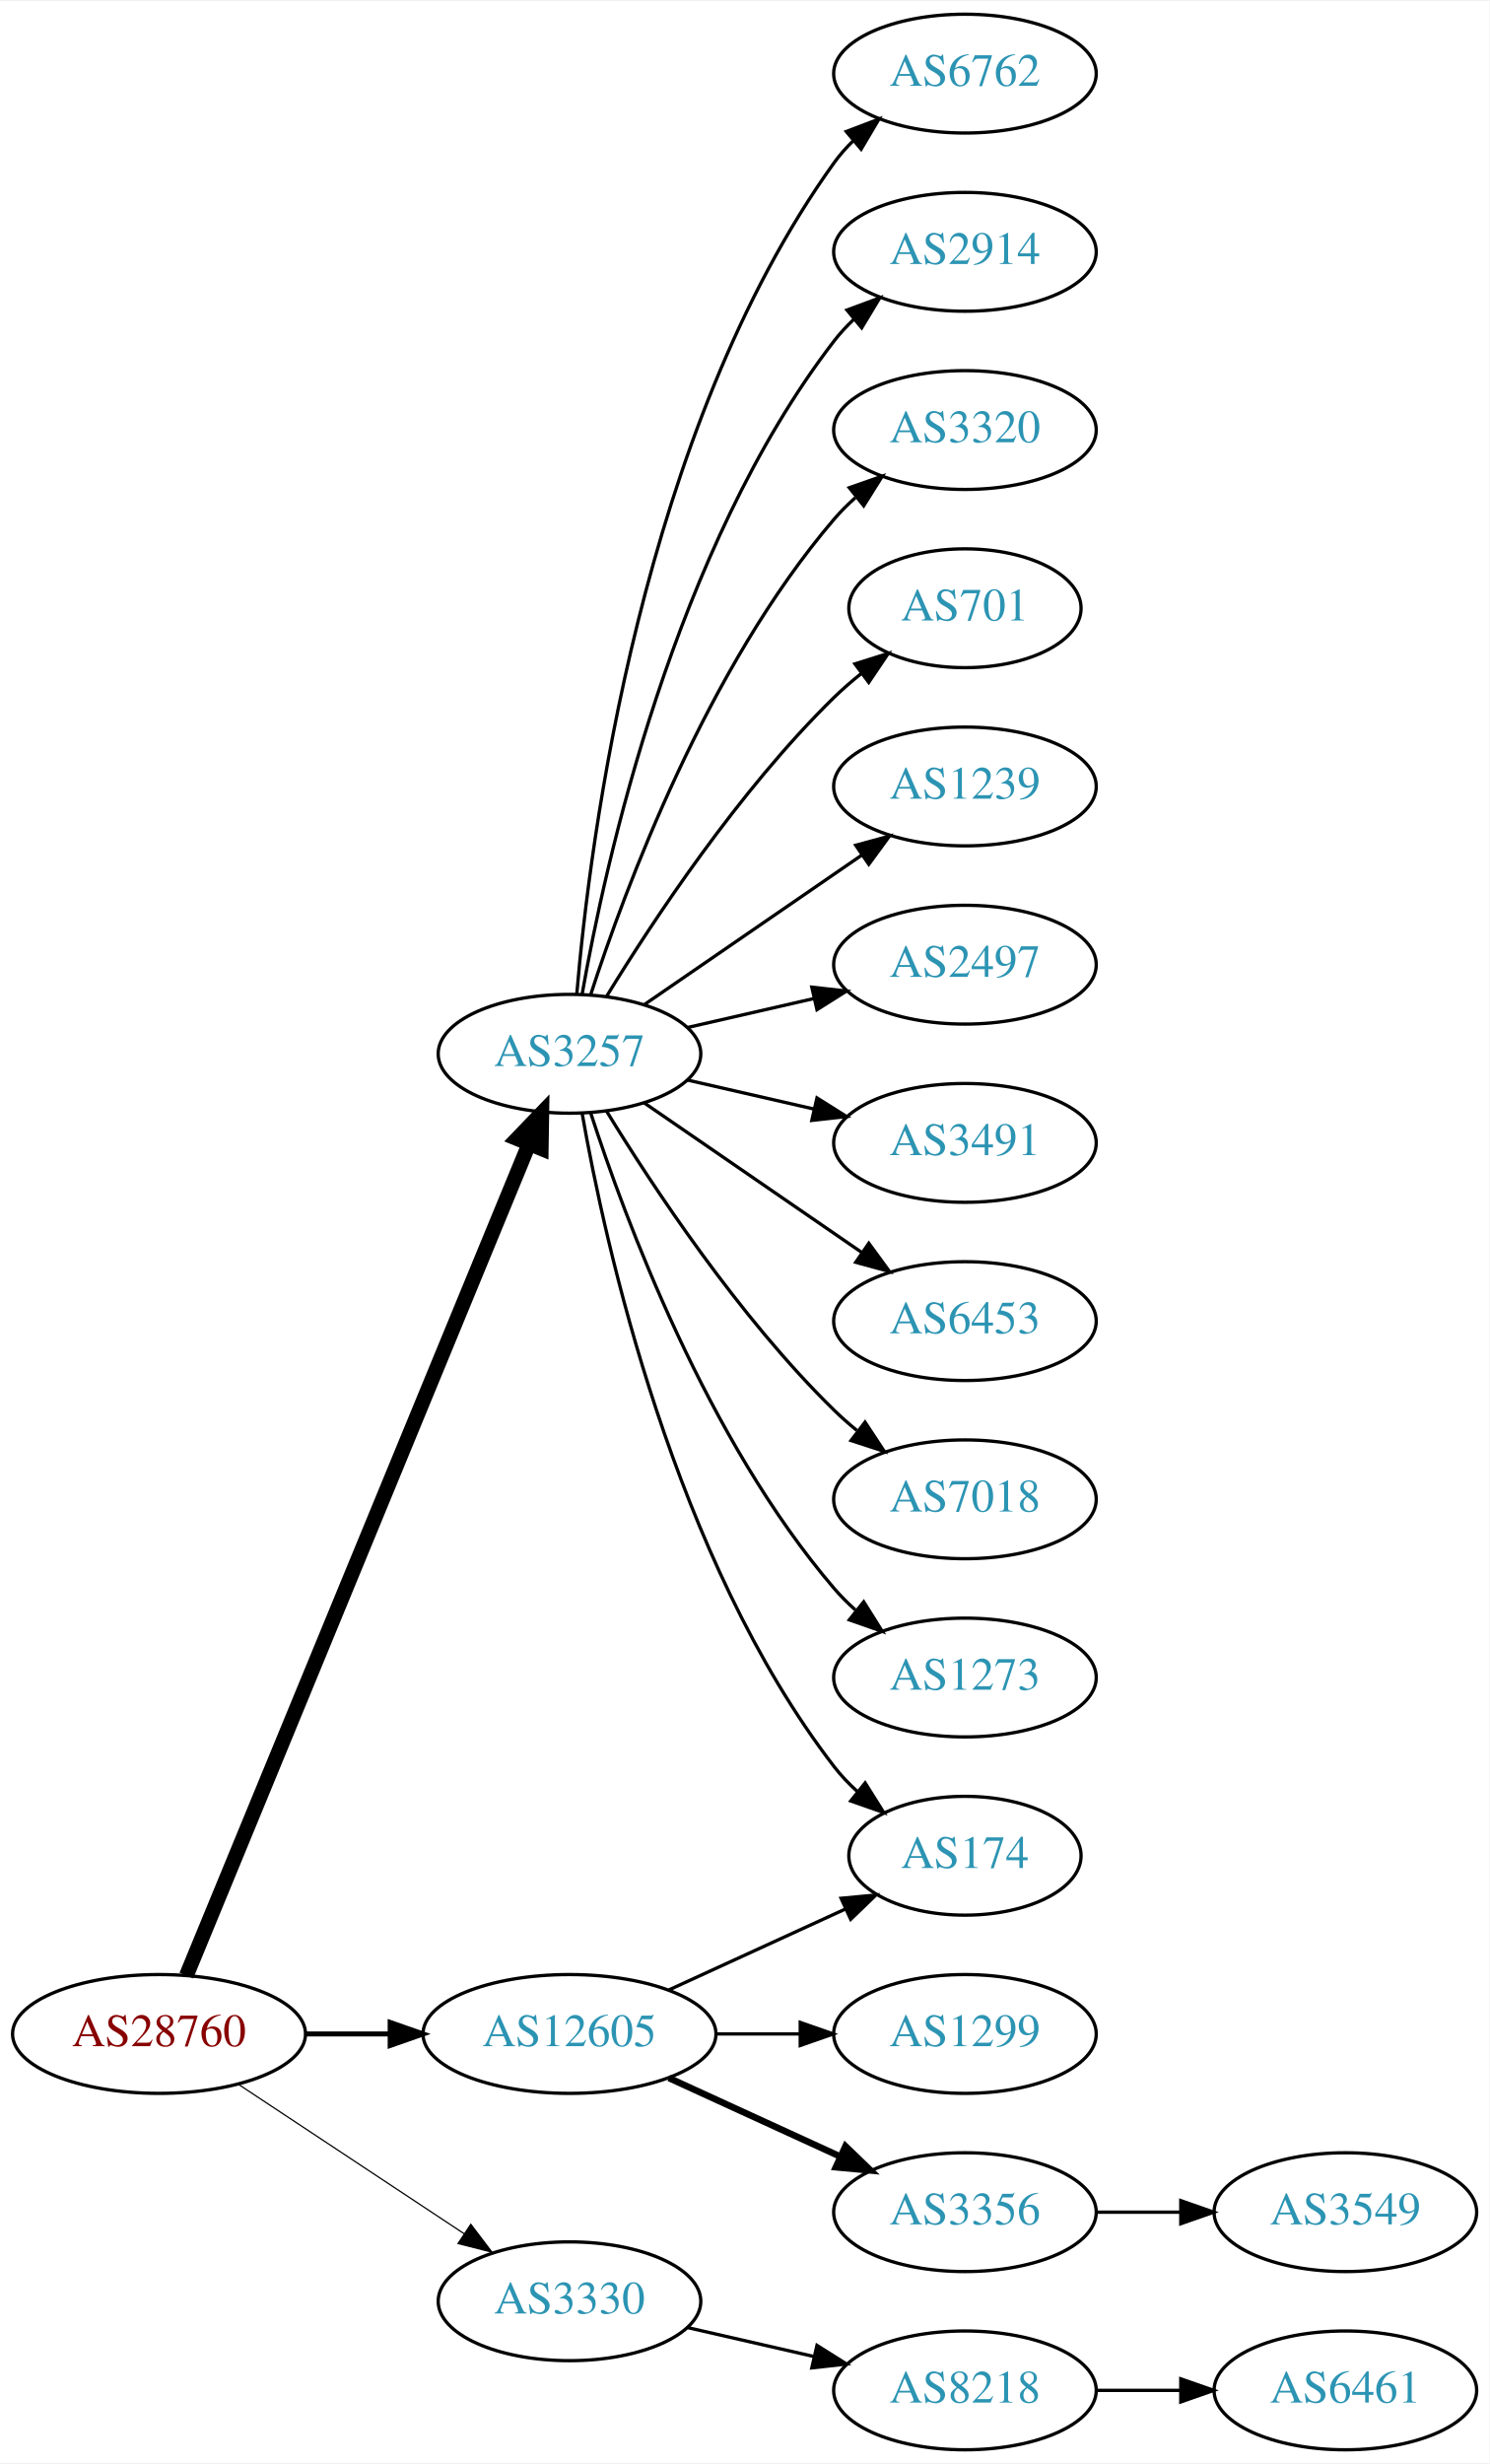
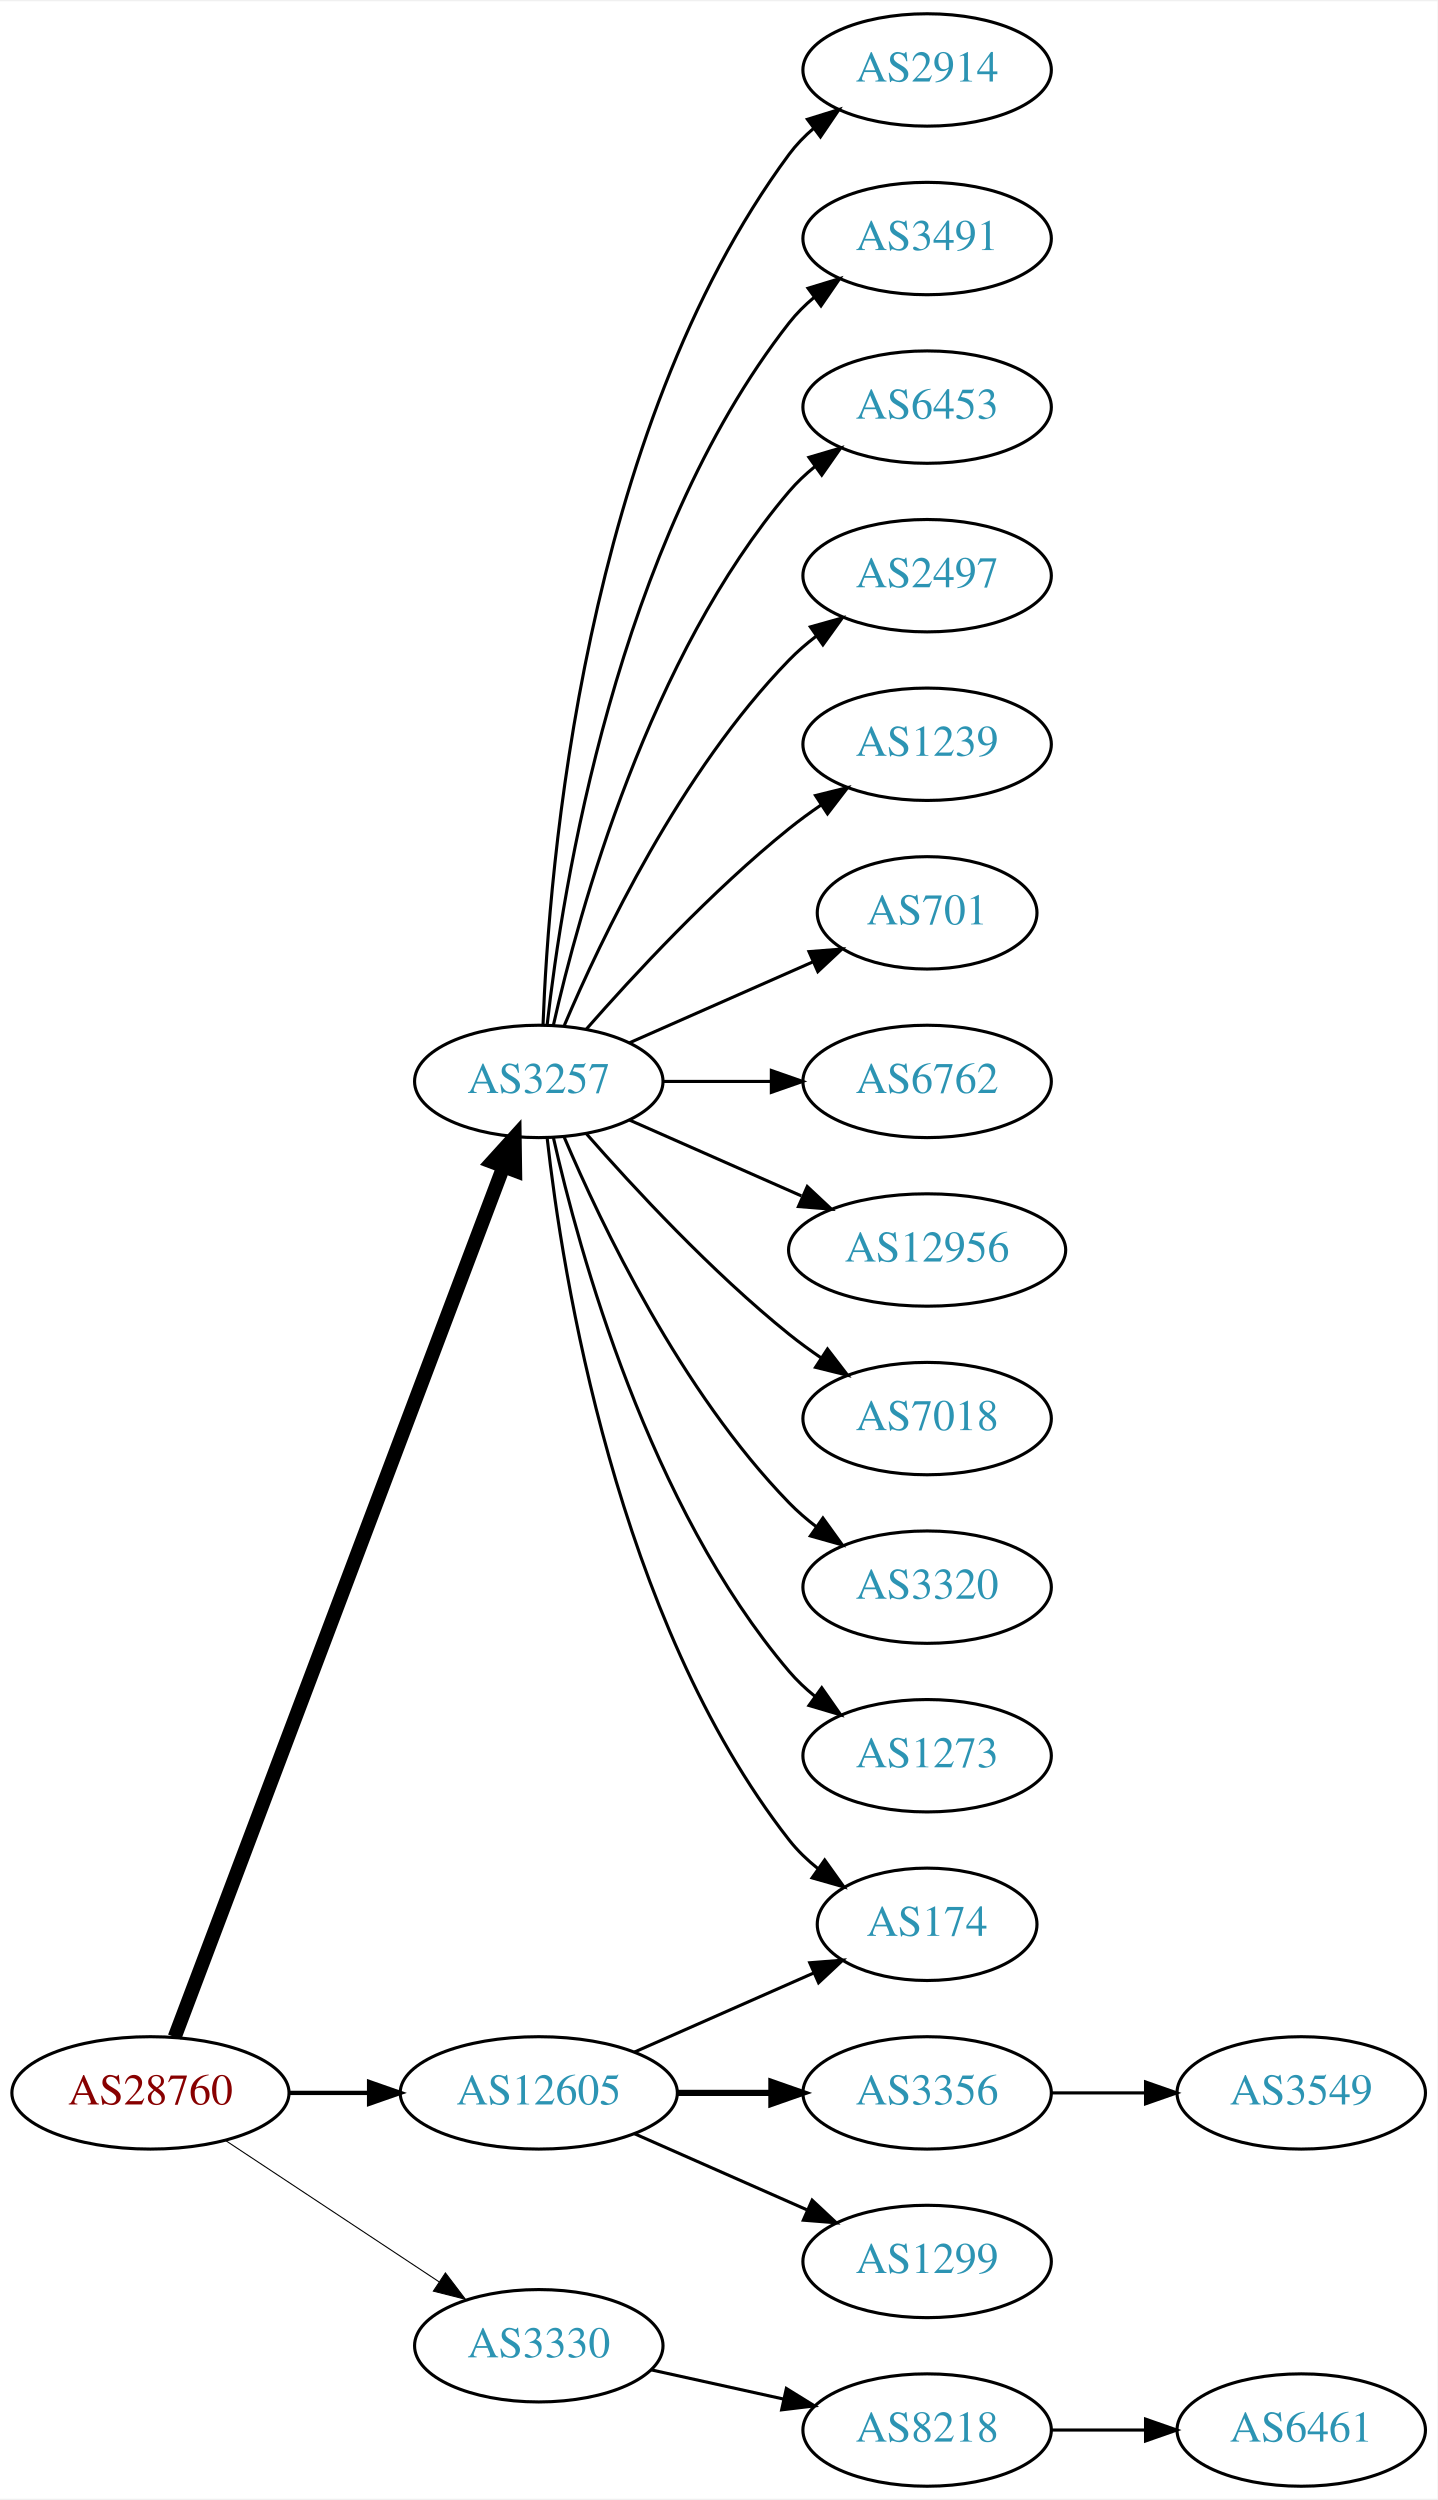
- <svg xmlns="http://www.w3.org/2000/svg" xmlns:xlink="http://www.w3.org/1999/xlink" width="451pt" height="746pt" viewBox="0.00 0.00 451.37 746.00">
-   <g id="graph0" class="graph" transform="scale(1 1) rotate(0) translate(4 742)">
-     <polygon fill="white" stroke="none" points="-4,4 -4,-742 447.37,-742 447.37,4 -4,4" />
+ <svg xmlns="http://www.w3.org/2000/svg" xmlns:xlink="http://www.w3.org/1999/xlink" width="460pt" height="800pt" viewBox="0.00 0.00 460.47 800.00">
+   <g id="graph0" class="graph" transform="scale(1 1) rotate(0) translate(4 796)">
+     <polygon fill="white" stroke="none" points="-4,4 -4,-796 456.469,-796 456.469,4 -4,4" />
    <g id="node1" class="node">
      <g id="a_node1">
        <a xlink:href="/asn/28760" xlink:title="AS28760 ~ Schaerdingerstr. 35 [AT]">
          <ellipse fill="#ffffff" stroke="black" cx="44.196" cy="-126" rx="44.393" ry="18" />
          <text text-anchor="middle" x="44.196" y="-122.3" font-family="Times,serif" font-size="14.00" fill="#880000">AS28760</text>
        </a>
      </g>
    </g>
    <g id="node2" class="node">
      <g id="a_node2">
        <a xlink:href="/asn/3257" xlink:title="AS3257 ~ GTT [DE]">
-           <ellipse fill="#ffffff" stroke="black" cx="168.588" cy="-423" rx="39.794" ry="18" />
-           <text text-anchor="middle" x="168.588" y="-419.3" font-family="Times,serif" font-size="14.00" fill="#2c94b3">AS3257</text>
+           <ellipse fill="#ffffff" stroke="black" cx="168.588" cy="-450" rx="39.794" ry="18" />
+           <text text-anchor="middle" x="168.588" y="-446.3" font-family="Times,serif" font-size="14.00" fill="#2c94b3">AS3257</text>
        </a>
      </g>
    </g>
    <g id="edge1" class="edge">
-       <path fill="none" stroke="black" stroke-width="4.5" d="M52.486,-143.689C73.015,-193.507 131.429,-335.254 156.229,-395.436" />
-       <polygon fill="black" stroke="black" stroke-width="4.5" points="152.731,-397.282 160.182,-405.028 160.012,-394.282 152.731,-397.282" />
+       <path fill="none" stroke="black" stroke-width="4.5" d="M51.951,-143.881C72.263,-197.651 132.884,-358.129 157.264,-422.67" />
+       <polygon fill="black" stroke="black" stroke-width="4.5" points="153.637,-424.211 160.854,-432.174 161.004,-421.428 153.637,-424.211" />
    </g>
    <g id="node3" class="node">
      <g id="a_node3">
        <a xlink:href="/asn/3330" xlink:title="AS3330 ~ Vienna, Austria [AT]">
          <ellipse fill="#ffffff" stroke="black" cx="168.588" cy="-45" rx="39.794" ry="18" />
          <text text-anchor="middle" x="168.588" y="-41.3" font-family="Times,serif" font-size="14.00" fill="#2c94b3">AS3330</text>
        </a>
      </g>
    </g>
    <g id="edge2" class="edge">
-       <path fill="none" stroke="black" stroke-width="0.375" d="M68.217,-110.765C87.571,-97.956 115.406,-79.534 136.696,-65.445" />
-       <polygon fill="black" stroke="black" stroke-width="0.375" points="138.676,-68.331 145.084,-59.894 134.813,-62.494 138.676,-68.331" />
+       <path fill="none" stroke="black" stroke-width="0.346" d="M68.217,-110.765C87.571,-97.956 115.406,-79.534 136.696,-65.445" />
+       <polygon fill="black" stroke="black" stroke-width="0.346" points="138.676,-68.331 145.084,-59.894 134.813,-62.494 138.676,-68.331" />
    </g>
    <g id="node4" class="node">
      <g id="a_node4">
        <a xlink:href="/asn/12605" xlink:title="AS12605 ~ Linz, Austria [AT]">
          <ellipse fill="#ffffff" stroke="black" cx="168.588" cy="-126" rx="44.393" ry="18" />
          <text text-anchor="middle" x="168.588" y="-122.3" font-family="Times,serif" font-size="14.00" fill="#2c94b3">AS12605</text>
        </a>
      </g>
    </g>
    <g id="edge3" class="edge">
-       <path fill="none" stroke="black" stroke-width="1.5" d="M88.692,-126C96.898,-126 105.569,-126 114.041,-126" />
-       <polygon fill="black" stroke="black" stroke-width="1.5" points="114.233,-129.5 124.233,-126 114.233,-122.5 114.233,-129.5" />
+       <path fill="none" stroke="black" stroke-width="1.385" d="M88.692,-126C96.898,-126 105.569,-126 114.041,-126" />
+       <polygon fill="black" stroke="black" stroke-width="1.385" points="114.233,-129.5 124.233,-126 114.233,-122.5 114.233,-129.5" />
    </g>
    <g id="node5" class="node">
      <g id="a_node5">
-         <a xlink:href="/asn/6762" xlink:title="AS6762 ~ TELECOM ITALIA SPARKLE S.p.A. [IT]">
-           <ellipse fill="#ffffff" stroke="black" cx="288.431" cy="-720" rx="39.794" ry="18" />
-           <text text-anchor="middle" x="288.431" y="-716.3" font-family="Times,serif" font-size="14.00" fill="#2c94b3">AS6762</text>
+         <a xlink:href="/asn/2914" xlink:title="AS2914 ~ NTT America, Inc. [US]">
+           <ellipse fill="#ffffff" stroke="black" cx="292.98" cy="-774" rx="39.794" ry="18" />
+           <text text-anchor="middle" x="292.98" y="-770.3" font-family="Times,serif" font-size="14.00" fill="#2c94b3">AS2914</text>
        </a>
      </g>
    </g>
    <g id="edge4" class="edge">
-       <path fill="none" stroke="black" d="M170.807,-441.195C174.714,-487.461 190.342,-611.68 248.784,-693 250.486,-695.368 252.462,-697.599 254.604,-699.687" />
-       <polygon fill="black" stroke="black" points="252.46,-702.457 262.364,-706.218 256.967,-697.101 252.46,-702.457" />
+       <path fill="none" stroke="black" d="M169.94,-467.993C171.766,-517.457 182.82,-657.73 248.784,-747 251.018,-750.023 253.701,-752.786 256.621,-755.293" />
+       <polygon fill="black" stroke="black" points="254.647,-758.186 264.765,-761.331 258.816,-752.563 254.647,-758.186" />
    </g>
    <g id="node6" class="node">
      <g id="a_node6">
-         <a xlink:href="/asn/2914" xlink:title="AS2914 ~ NTT America, Inc. [US]">
-           <ellipse fill="#ffffff" stroke="black" cx="288.431" cy="-666" rx="39.794" ry="18" />
-           <text text-anchor="middle" x="288.431" y="-662.3" font-family="Times,serif" font-size="14.00" fill="#2c94b3">AS2914</text>
+         <a xlink:href="/asn/3491" xlink:title="AS3491 ~ PCCW Global, Inc. [US]">
+           <ellipse fill="#ffffff" stroke="black" cx="292.98" cy="-720" rx="39.794" ry="18" />
+           <text text-anchor="middle" x="292.98" y="-716.3" font-family="Times,serif" font-size="14.00" fill="#2c94b3">AS3491</text>
        </a>
      </g>
    </g>
    <g id="edge5" class="edge">
-       <path fill="none" stroke="black" d="M172.406,-440.99C179.334,-480.435 200.291,-576.025 248.784,-639 250.563,-641.31 252.596,-643.5 254.776,-645.559" />
-       <polygon fill="black" stroke="black" points="252.672,-648.361 262.609,-652.036 257.133,-642.966 252.672,-648.361" />
+       <path fill="none" stroke="black" d="M171.268,-468.129C176.098,-511.368 193.439,-622.216 248.784,-693 251.099,-695.961 253.836,-698.683 256.791,-701.164" />
+       <polygon fill="black" stroke="black" points="254.847,-704.078 264.982,-707.165 258.985,-698.432 254.847,-704.078" />
    </g>
    <g id="node7" class="node">
      <g id="a_node7">
-         <a xlink:href="/asn/3320" xlink:title="AS3320 ~ DTAG [DE]">
-           <ellipse fill="#ffffff" stroke="black" cx="288.431" cy="-612" rx="39.794" ry="18" />
-           <text text-anchor="middle" x="288.431" y="-608.3" font-family="Times,serif" font-size="14.00" fill="#2c94b3">AS3320</text>
+         <a xlink:href="/asn/6453" xlink:title="AS6453 ~ TATA COMMUNICATIONS (AMERICA) INC [US]">
+           <ellipse fill="#ffffff" stroke="black" cx="292.98" cy="-666" rx="39.794" ry="18" />
+           <text text-anchor="middle" x="292.98" y="-662.3" font-family="Times,serif" font-size="14.00" fill="#2c94b3">AS6453</text>
        </a>
      </g>
    </g>
    <g id="edge6" class="edge">
-       <path fill="none" stroke="black" d="M175.035,-440.991C185.349,-472.816 210.212,-539.927 248.784,-585 250.73,-587.274 252.908,-589.449 255.213,-591.507" />
-       <polygon fill="black" stroke="black" points="253.383,-594.524 263.382,-598.027 257.75,-589.053 253.383,-594.524" />
+       <path fill="none" stroke="black" d="M173.282,-468.075C181.422,-504.148 203.855,-586.14 248.784,-639 251.219,-641.864 254.035,-644.521 257.04,-646.961" />
+       <polygon fill="black" stroke="black" points="255.139,-649.905 265.3,-652.906 259.228,-644.224 255.139,-649.905" />
    </g>
    <g id="node8" class="node">
      <g id="a_node8">
-         <a xlink:href="/asn/701" xlink:title="AS701 ~ UUNET [US]">
-           <ellipse fill="#ffffff" stroke="black" cx="288.431" cy="-558" rx="35.194" ry="18" />
-           <text text-anchor="middle" x="288.431" y="-554.3" font-family="Times,serif" font-size="14.00" fill="#2c94b3">AS701</text>
+         <a xlink:href="/asn/2497" xlink:title="AS2497 ~ Internet Initiative Japan Inc. [JP]">
+           <ellipse fill="#ffffff" stroke="black" cx="292.98" cy="-612" rx="39.794" ry="18" />
+           <text text-anchor="middle" x="292.98" y="-608.3" font-family="Times,serif" font-size="14.00" fill="#2c94b3">AS2497</text>
        </a>
      </g>
    </g>
    <g id="edge7" class="edge">
-       <path fill="none" stroke="black" d="M179.854,-440.44C193.662,-462.991 219.851,-502.722 248.784,-531 251.32,-533.478 254.103,-535.89 256.979,-538.188" />
-       <polygon fill="black" stroke="black" points="255.088,-541.144 265.195,-544.321 259.275,-535.535 255.088,-541.144" />
+       <path fill="none" stroke="black" d="M176.779,-467.975C188.546,-495.682 214.12,-549.348 248.784,-585 251.404,-587.695 254.345,-590.239 257.428,-592.608" />
+       <polygon fill="black" stroke="black" points="255.594,-595.597 265.796,-598.455 259.603,-589.859 255.594,-595.597" />
    </g>
    <g id="node9" class="node">
      <g id="a_node9">
        <a xlink:href="/asn/1239" xlink:title="AS1239 ~ Sprint [US]">
-           <ellipse fill="#ffffff" stroke="black" cx="288.431" cy="-504" rx="39.794" ry="18" />
-           <text text-anchor="middle" x="288.431" y="-500.3" font-family="Times,serif" font-size="14.00" fill="#2c94b3">AS1239</text>
+           <ellipse fill="#ffffff" stroke="black" cx="292.98" cy="-558" rx="39.794" ry="18" />
+           <text text-anchor="middle" x="292.98" y="-554.3" font-family="Times,serif" font-size="14.00" fill="#2c94b3">AS1239</text>
        </a>
      </g>
    </g>
    <g id="edge8" class="edge">
-       <path fill="none" stroke="black" d="M191.202,-437.857C209.691,-450.565 236.505,-468.995 257.134,-483.175" />
-       <polygon fill="black" stroke="black" points="255.331,-486.183 265.555,-488.963 259.296,-480.414 255.331,-486.183" />
+       <path fill="none" stroke="black" d="M183.74,-466.663C198.842,-483.894 223.963,-511.024 248.784,-531 252.04,-533.62 255.565,-536.192 259.149,-538.646" />
+       <polygon fill="black" stroke="black" points="257.237,-541.577 267.522,-544.121 261.068,-535.719 257.237,-541.577" />
    </g>
    <g id="node10" class="node">
      <g id="a_node10">
-         <a xlink:href="/asn/2497" xlink:title="AS2497 ~ Internet Initiative Japan Inc. [JP]">
-           <ellipse fill="#ffffff" stroke="black" cx="288.431" cy="-450" rx="39.794" ry="18" />
-           <text text-anchor="middle" x="288.431" y="-446.3" font-family="Times,serif" font-size="14.00" fill="#2c94b3">AS2497</text>
+         <a xlink:href="/asn/701" xlink:title="AS701 ~ UUNET [US]">
+           <ellipse fill="#ffffff" stroke="black" cx="292.98" cy="-504" rx="35.194" ry="18" />
+           <text text-anchor="middle" x="292.98" y="-500.3" font-family="Times,serif" font-size="14.00" fill="#2c94b3">AS701</text>
        </a>
      </g>
    </g>
    <g id="edge9" class="edge">
-       <path fill="none" stroke="black" d="M204.308,-430.955C216.307,-433.704 229.928,-436.825 242.621,-439.733" />
-       <polygon fill="black" stroke="black" points="242.023,-443.187 252.552,-442.009 243.587,-436.364 242.023,-443.187" />
+       <path fill="none" stroke="black" d="M197.667,-462.389C215.096,-470.078 237.653,-480.031 256.337,-488.274" />
+       <polygon fill="black" stroke="black" points="255.145,-491.573 265.707,-492.408 257.97,-485.169 255.145,-491.573" />
    </g>
    <g id="node11" class="node">
      <g id="a_node11">
-         <a xlink:href="/asn/3491" xlink:title="AS3491 ~ PCCW Global, Inc. [US]">
-           <ellipse fill="#ffffff" stroke="black" cx="288.431" cy="-396" rx="39.794" ry="18" />
-           <text text-anchor="middle" x="288.431" y="-392.3" font-family="Times,serif" font-size="14.00" fill="#2c94b3">AS3491</text>
+         <a xlink:href="/asn/6762" xlink:title="AS6762 ~ TELECOM ITALIA SPARKLE S.p.A. [IT]">
+           <ellipse fill="#ffffff" stroke="black" cx="292.98" cy="-450" rx="39.794" ry="18" />
+           <text text-anchor="middle" x="292.98" y="-446.3" font-family="Times,serif" font-size="14.00" fill="#2c94b3">AS6762</text>
        </a>
      </g>
    </g>
    <g id="edge10" class="edge">
-       <path fill="none" stroke="black" d="M204.308,-415.045C216.307,-412.296 229.928,-409.175 242.621,-406.267" />
-       <polygon fill="black" stroke="black" points="243.587,-409.636 252.552,-403.991 242.023,-402.813 243.587,-409.636" />
+       <path fill="none" stroke="black" d="M208.314,-450C219.252,-450 231.303,-450 242.769,-450" />
+       <polygon fill="black" stroke="black" points="243.087,-453.5 253.087,-450 243.087,-446.5 243.087,-453.5" />
    </g>
    <g id="node12" class="node">
      <g id="a_node12">
-         <a xlink:href="/asn/6453" xlink:title="AS6453 ~ TATA COMMUNICATIONS (AMERICA) INC [US]">
-           <ellipse fill="#ffffff" stroke="black" cx="288.431" cy="-342" rx="39.794" ry="18" />
-           <text text-anchor="middle" x="288.431" y="-338.3" font-family="Times,serif" font-size="14.00" fill="#2c94b3">AS6453</text>
+         <a xlink:href="/asn/12956" xlink:title="AS12956 ~ TELXIUS [ES]">
+           <ellipse fill="#ffffff" stroke="black" cx="292.98" cy="-396" rx="44.393" ry="18" />
+           <text text-anchor="middle" x="292.98" y="-392.3" font-family="Times,serif" font-size="14.00" fill="#2c94b3">AS12956</text>
        </a>
      </g>
    </g>
    <g id="edge11" class="edge">
-       <path fill="none" stroke="black" d="M191.202,-408.143C209.691,-395.435 236.505,-377.005 257.134,-362.825" />
-       <polygon fill="black" stroke="black" points="259.296,-365.586 265.555,-357.037 255.331,-359.817 259.296,-365.586" />
+       <path fill="none" stroke="black" d="M197.667,-437.611C213.984,-430.413 234.794,-421.231 252.714,-413.325" />
+       <polygon fill="black" stroke="black" points="254.588,-416.323 262.325,-409.084 251.763,-409.919 254.588,-416.323" />
    </g>
    <g id="node13" class="node">
      <g id="a_node13">
        <a xlink:href="/asn/7018" xlink:title="AS7018 ~ AT&amp;T Services, Inc. [US]">
-           <ellipse fill="#ffffff" stroke="black" cx="288.431" cy="-288" rx="39.794" ry="18" />
-           <text text-anchor="middle" x="288.431" y="-284.3" font-family="Times,serif" font-size="14.00" fill="#2c94b3">AS7018</text>
+           <ellipse fill="#ffffff" stroke="black" cx="292.98" cy="-342" rx="39.794" ry="18" />
+           <text text-anchor="middle" x="292.98" y="-338.3" font-family="Times,serif" font-size="14.00" fill="#2c94b3">AS7018</text>
        </a>
      </g>
    </g>
    <g id="edge12" class="edge">
-       <path fill="none" stroke="black" d="M179.854,-405.56C193.662,-383.009 219.851,-343.278 248.784,-315 250.924,-312.908 253.242,-310.863 255.642,-308.894" />
-       <polygon fill="black" stroke="black" points="258.152,-311.382 263.983,-302.536 253.908,-305.815 258.152,-311.382" />
+       <path fill="none" stroke="black" d="M183.74,-433.337C198.842,-416.106 223.963,-388.976 248.784,-369 252.04,-366.38 255.565,-363.808 259.149,-361.354" />
+       <polygon fill="black" stroke="black" points="261.068,-364.281 267.522,-355.879 257.237,-358.423 261.068,-364.281" />
    </g>
    <g id="node14" class="node">
      <g id="a_node14">
-         <a xlink:href="/asn/1273" xlink:title="AS1273 ~ Vodafone Group PLC [EU]">
-           <ellipse fill="#ffffff" stroke="black" cx="288.431" cy="-234" rx="39.794" ry="18" />
-           <text text-anchor="middle" x="288.431" y="-230.3" font-family="Times,serif" font-size="14.00" fill="#2c94b3">AS1273</text>
+         <a xlink:href="/asn/3320" xlink:title="AS3320 ~ DTAG [DE]">
+           <ellipse fill="#ffffff" stroke="black" cx="292.98" cy="-288" rx="39.794" ry="18" />
+           <text text-anchor="middle" x="292.98" y="-284.3" font-family="Times,serif" font-size="14.00" fill="#2c94b3">AS3320</text>
        </a>
      </g>
    </g>
    <g id="edge13" class="edge">
-       <path fill="none" stroke="black" d="M175.035,-405.009C185.349,-373.184 210.212,-306.073 248.784,-261 250.73,-258.726 252.908,-256.551 255.213,-254.493" />
-       <polygon fill="black" stroke="black" points="257.75,-256.947 263.382,-247.973 253.383,-251.476 257.75,-256.947" />
+       <path fill="none" stroke="black" d="M176.779,-432.025C188.546,-404.318 214.12,-350.652 248.784,-315 251.404,-312.305 254.345,-309.761 257.428,-307.392" />
+       <polygon fill="black" stroke="black" points="259.603,-310.141 265.796,-301.545 255.594,-304.403 259.603,-310.141" />
    </g>
    <g id="node15" class="node">
      <g id="a_node15">
-         <a xlink:href="/asn/174" xlink:title="AS174 ~ Cogent Communications [US]">
-           <ellipse fill="#ffffff" stroke="black" cx="288.431" cy="-180" rx="35.194" ry="18" />
-           <text text-anchor="middle" x="288.431" y="-176.3" font-family="Times,serif" font-size="14.00" fill="#2c94b3">AS174</text>
+         <a xlink:href="/asn/1273" xlink:title="AS1273 ~ Vodafone Group PLC [EU]">
+           <ellipse fill="#ffffff" stroke="black" cx="292.98" cy="-234" rx="39.794" ry="18" />
+           <text text-anchor="middle" x="292.98" y="-230.3" font-family="Times,serif" font-size="14.00" fill="#2c94b3">AS1273</text>
        </a>
      </g>
    </g>
    <g id="edge14" class="edge">
-       <path fill="none" stroke="black" d="M172.406,-405.01C179.334,-365.565 200.291,-269.975 248.784,-207 250.832,-204.341 253.215,-201.842 255.773,-199.518" />
-       <polygon fill="black" stroke="black" points="258.186,-202.07 263.815,-193.094 253.817,-196.601 258.186,-202.07" />
+       <path fill="none" stroke="black" d="M173.282,-431.925C181.422,-395.852 203.855,-313.86 248.784,-261 251.219,-258.136 254.035,-255.479 257.04,-253.039" />
+       <polygon fill="black" stroke="black" points="259.228,-255.776 265.3,-247.094 255.139,-250.095 259.228,-255.776" />
    </g>
    <g id="node16" class="node">
      <g id="a_node16">
+         <a xlink:href="/asn/174" xlink:title="AS174 ~ Cogent Communications [US]">
+           <ellipse fill="#ffffff" stroke="black" cx="292.98" cy="-180" rx="35.194" ry="18" />
+           <text text-anchor="middle" x="292.98" y="-176.3" font-family="Times,serif" font-size="14.00" fill="#2c94b3">AS174</text>
+         </a>
+       </g>
+     </g>
+     <g id="edge15" class="edge">
+       <path fill="none" stroke="black" d="M171.268,-431.871C176.098,-388.632 193.439,-277.784 248.784,-207 251.42,-203.63 254.601,-200.569 258.029,-197.821" />
+       <polygon fill="black" stroke="black" points="260.167,-200.597 266.331,-191.98 256.139,-194.872 260.167,-200.597" />
+     </g>
+     <g id="node17" class="node">
+       <g id="a_node17">
        <a xlink:href="/asn/8218" xlink:title="AS8218 ~ legacy Neotelecoms [FR]">
-           <ellipse fill="#ffffff" stroke="black" cx="288.431" cy="-18" rx="39.794" ry="18" />
-           <text text-anchor="middle" x="288.431" y="-14.3" font-family="Times,serif" font-size="14.00" fill="#2c94b3">AS8218</text>
-         </a>
-       </g>
-     </g>
-     <g id="edge15" class="edge">
-       <path fill="none" stroke="black" d="M204.308,-37.045C216.307,-34.296 229.928,-31.175 242.621,-28.267" />
-       <polygon fill="black" stroke="black" points="243.587,-31.636 252.552,-25.991 242.023,-24.813 243.587,-31.636" />
-     </g>
-     <g id="edge19" class="edge">
-       <path fill="none" stroke="black" d="M198.718,-139.348C214.935,-146.78 235.238,-156.083 252.327,-163.914" />
-       <polygon fill="black" stroke="black" points="250.895,-167.108 261.444,-168.092 253.811,-160.744 250.895,-167.108" />
-     </g>
-     <g id="node18" class="node">
-       <g id="a_node18">
-         <a xlink:href="/asn/1299" xlink:title="AS1299 ~ Telia Carrier [EU]">
-           <ellipse fill="#ffffff" stroke="black" cx="288.431" cy="-126" rx="39.794" ry="18" />
-           <text text-anchor="middle" x="288.431" y="-122.3" font-family="Times,serif" font-size="14.00" fill="#2c94b3">AS1299</text>
-         </a>
-       </g>
-     </g>
-     <g id="edge17" class="edge">
-       <path fill="none" stroke="black" d="M212.799,-126C221.112,-126 229.875,-126 238.357,-126" />
-       <polygon fill="black" stroke="black" points="238.516,-129.5 248.516,-126 238.516,-122.5 238.516,-129.5" />
+           <ellipse fill="#ffffff" stroke="black" cx="292.98" cy="-18" rx="39.794" ry="18" />
+           <text text-anchor="middle" x="292.98" y="-14.3" font-family="Times,serif" font-size="14.00" fill="#2c94b3">AS8218</text>
+         </a>
+       </g>
+     </g>
+     <g id="edge16" class="edge">
+       <path fill="none" stroke="black" d="M204.661,-37.263C217.848,-34.354 233.028,-31.005 246.994,-27.924" />
+       <polygon fill="black" stroke="black" points="247.891,-31.31 256.903,-25.738 246.383,-24.475 247.891,-31.31" />
+     </g>
+     <g id="edge20" class="edge">
+       <path fill="none" stroke="black" d="M199.216,-139.072C216.487,-146.692 238.378,-156.35 256.556,-164.371" />
+       <polygon fill="black" stroke="black" points="255.387,-167.68 265.949,-168.515 258.213,-161.276 255.387,-167.68" />
    </g>
    <g id="node19" class="node">
      <g id="a_node19">
        <a xlink:href="/asn/3356" xlink:title="AS3356 ~ Level 3 Parent, LLC [US]">
-           <ellipse fill="#ffffff" stroke="black" cx="288.431" cy="-72" rx="39.794" ry="18" />
-           <text text-anchor="middle" x="288.431" y="-68.3" font-family="Times,serif" font-size="14.00" fill="#2c94b3">AS3356</text>
+           <ellipse fill="#ffffff" stroke="black" cx="292.98" cy="-126" rx="39.794" ry="18" />
+           <text text-anchor="middle" x="292.98" y="-122.3" font-family="Times,serif" font-size="14.00" fill="#2c94b3">AS3356</text>
        </a>
      </g>
    </g>
    <g id="edge18" class="edge">
-       <path fill="none" stroke="black" stroke-width="2" d="M198.718,-112.652C214.329,-105.498 233.727,-96.609 250.399,-88.969" />
-       <polygon fill="black" stroke="black" stroke-width="2" points="252.218,-91.986 259.851,-84.638 249.302,-85.622 252.218,-91.986" />
-     </g>
-     <g id="node17" class="node">
-       <g id="a_node17">
-         <a xlink:href="/asn/6461" xlink:title="AS6461 ~ Zayo Bandwidth [US]">
-           <ellipse fill="#ffffff" stroke="black" cx="403.724" cy="-18" rx="39.794" ry="18" />
-           <text text-anchor="middle" x="403.724" y="-14.3" font-family="Times,serif" font-size="14.00" fill="#2c94b3">AS6461</text>
-         </a>
-       </g>
-     </g>
-     <g id="edge16" class="edge">
-       <path fill="none" stroke="black" d="M328.103,-18C336.306,-18 345.07,-18 353.602,-18" />
-       <polygon fill="black" stroke="black" points="353.841,-21.5 363.841,-18 353.841,-14.5 353.841,-21.5" />
+       <path fill="none" stroke="black" stroke-width="2" d="M213.084,-126C222.773,-126 233.11,-126 243.002,-126" />
+       <polygon fill="black" stroke="black" stroke-width="2" points="243.105,-129.5 253.105,-126 243.105,-122.5 243.105,-129.5" />
    </g>
    <g id="node20" class="node">
      <g id="a_node20">
+         <a xlink:href="/asn/1299" xlink:title="AS1299 ~ Telia Carrier [EU]">
+           <ellipse fill="#ffffff" stroke="black" cx="292.98" cy="-72" rx="39.794" ry="18" />
+           <text text-anchor="middle" x="292.98" y="-68.3" font-family="Times,serif" font-size="14.00" fill="#2c94b3">AS1299</text>
+         </a>
+       </g>
+     </g>
+     <g id="edge19" class="edge">
+       <path fill="none" stroke="black" d="M199.216,-112.928C215.81,-105.607 236.67,-96.403 254.403,-88.579" />
+       <polygon fill="black" stroke="black" points="256.151,-91.634 263.887,-84.395 253.325,-85.23 256.151,-91.634" />
+     </g>
+     <g id="node18" class="node">
+       <g id="a_node18">
+         <a xlink:href="/asn/6461" xlink:title="AS6461 ~ Zayo Bandwidth [US]">
+           <ellipse fill="#ffffff" stroke="black" cx="412.823" cy="-18" rx="39.794" ry="18" />
+           <text text-anchor="middle" x="412.823" y="-14.3" font-family="Times,serif" font-size="14.00" fill="#2c94b3">AS6461</text>
+         </a>
+       </g>
+     </g>
+     <g id="edge17" class="edge">
+       <path fill="none" stroke="black" d="M332.893,-18C342.446,-18 352.796,-18 362.759,-18" />
+       <polygon fill="black" stroke="black" points="362.951,-21.5 372.951,-18 362.951,-14.5 362.951,-21.5" />
+     </g>
+     <g id="node21" class="node">
+       <g id="a_node21">
        <a xlink:href="/asn/3549" xlink:title="AS3549 ~ Level 3 Parent, LLC [US]">
-           <ellipse fill="#ffffff" stroke="black" cx="403.724" cy="-72" rx="39.794" ry="18" />
-           <text text-anchor="middle" x="403.724" y="-68.3" font-family="Times,serif" font-size="14.00" fill="#2c94b3">AS3549</text>
-         </a>
-       </g>
-     </g>
-     <g id="edge20" class="edge">
-       <path fill="none" stroke="black" d="M328.103,-72C336.306,-72 345.07,-72 353.602,-72" />
-       <polygon fill="black" stroke="black" points="353.841,-75.5 363.841,-72 353.841,-68.5 353.841,-75.5" />
+           <ellipse fill="#ffffff" stroke="black" cx="412.823" cy="-126" rx="39.794" ry="18" />
+           <text text-anchor="middle" x="412.823" y="-122.3" font-family="Times,serif" font-size="14.00" fill="#2c94b3">AS3549</text>
+         </a>
+       </g>
+     </g>
+     <g id="edge21" class="edge">
+       <path fill="none" stroke="black" d="M332.893,-126C342.446,-126 352.796,-126 362.759,-126" />
+       <polygon fill="black" stroke="black" points="362.951,-129.5 372.951,-126 362.951,-122.5 362.951,-129.5" />
    </g>
  </g>
</svg>
